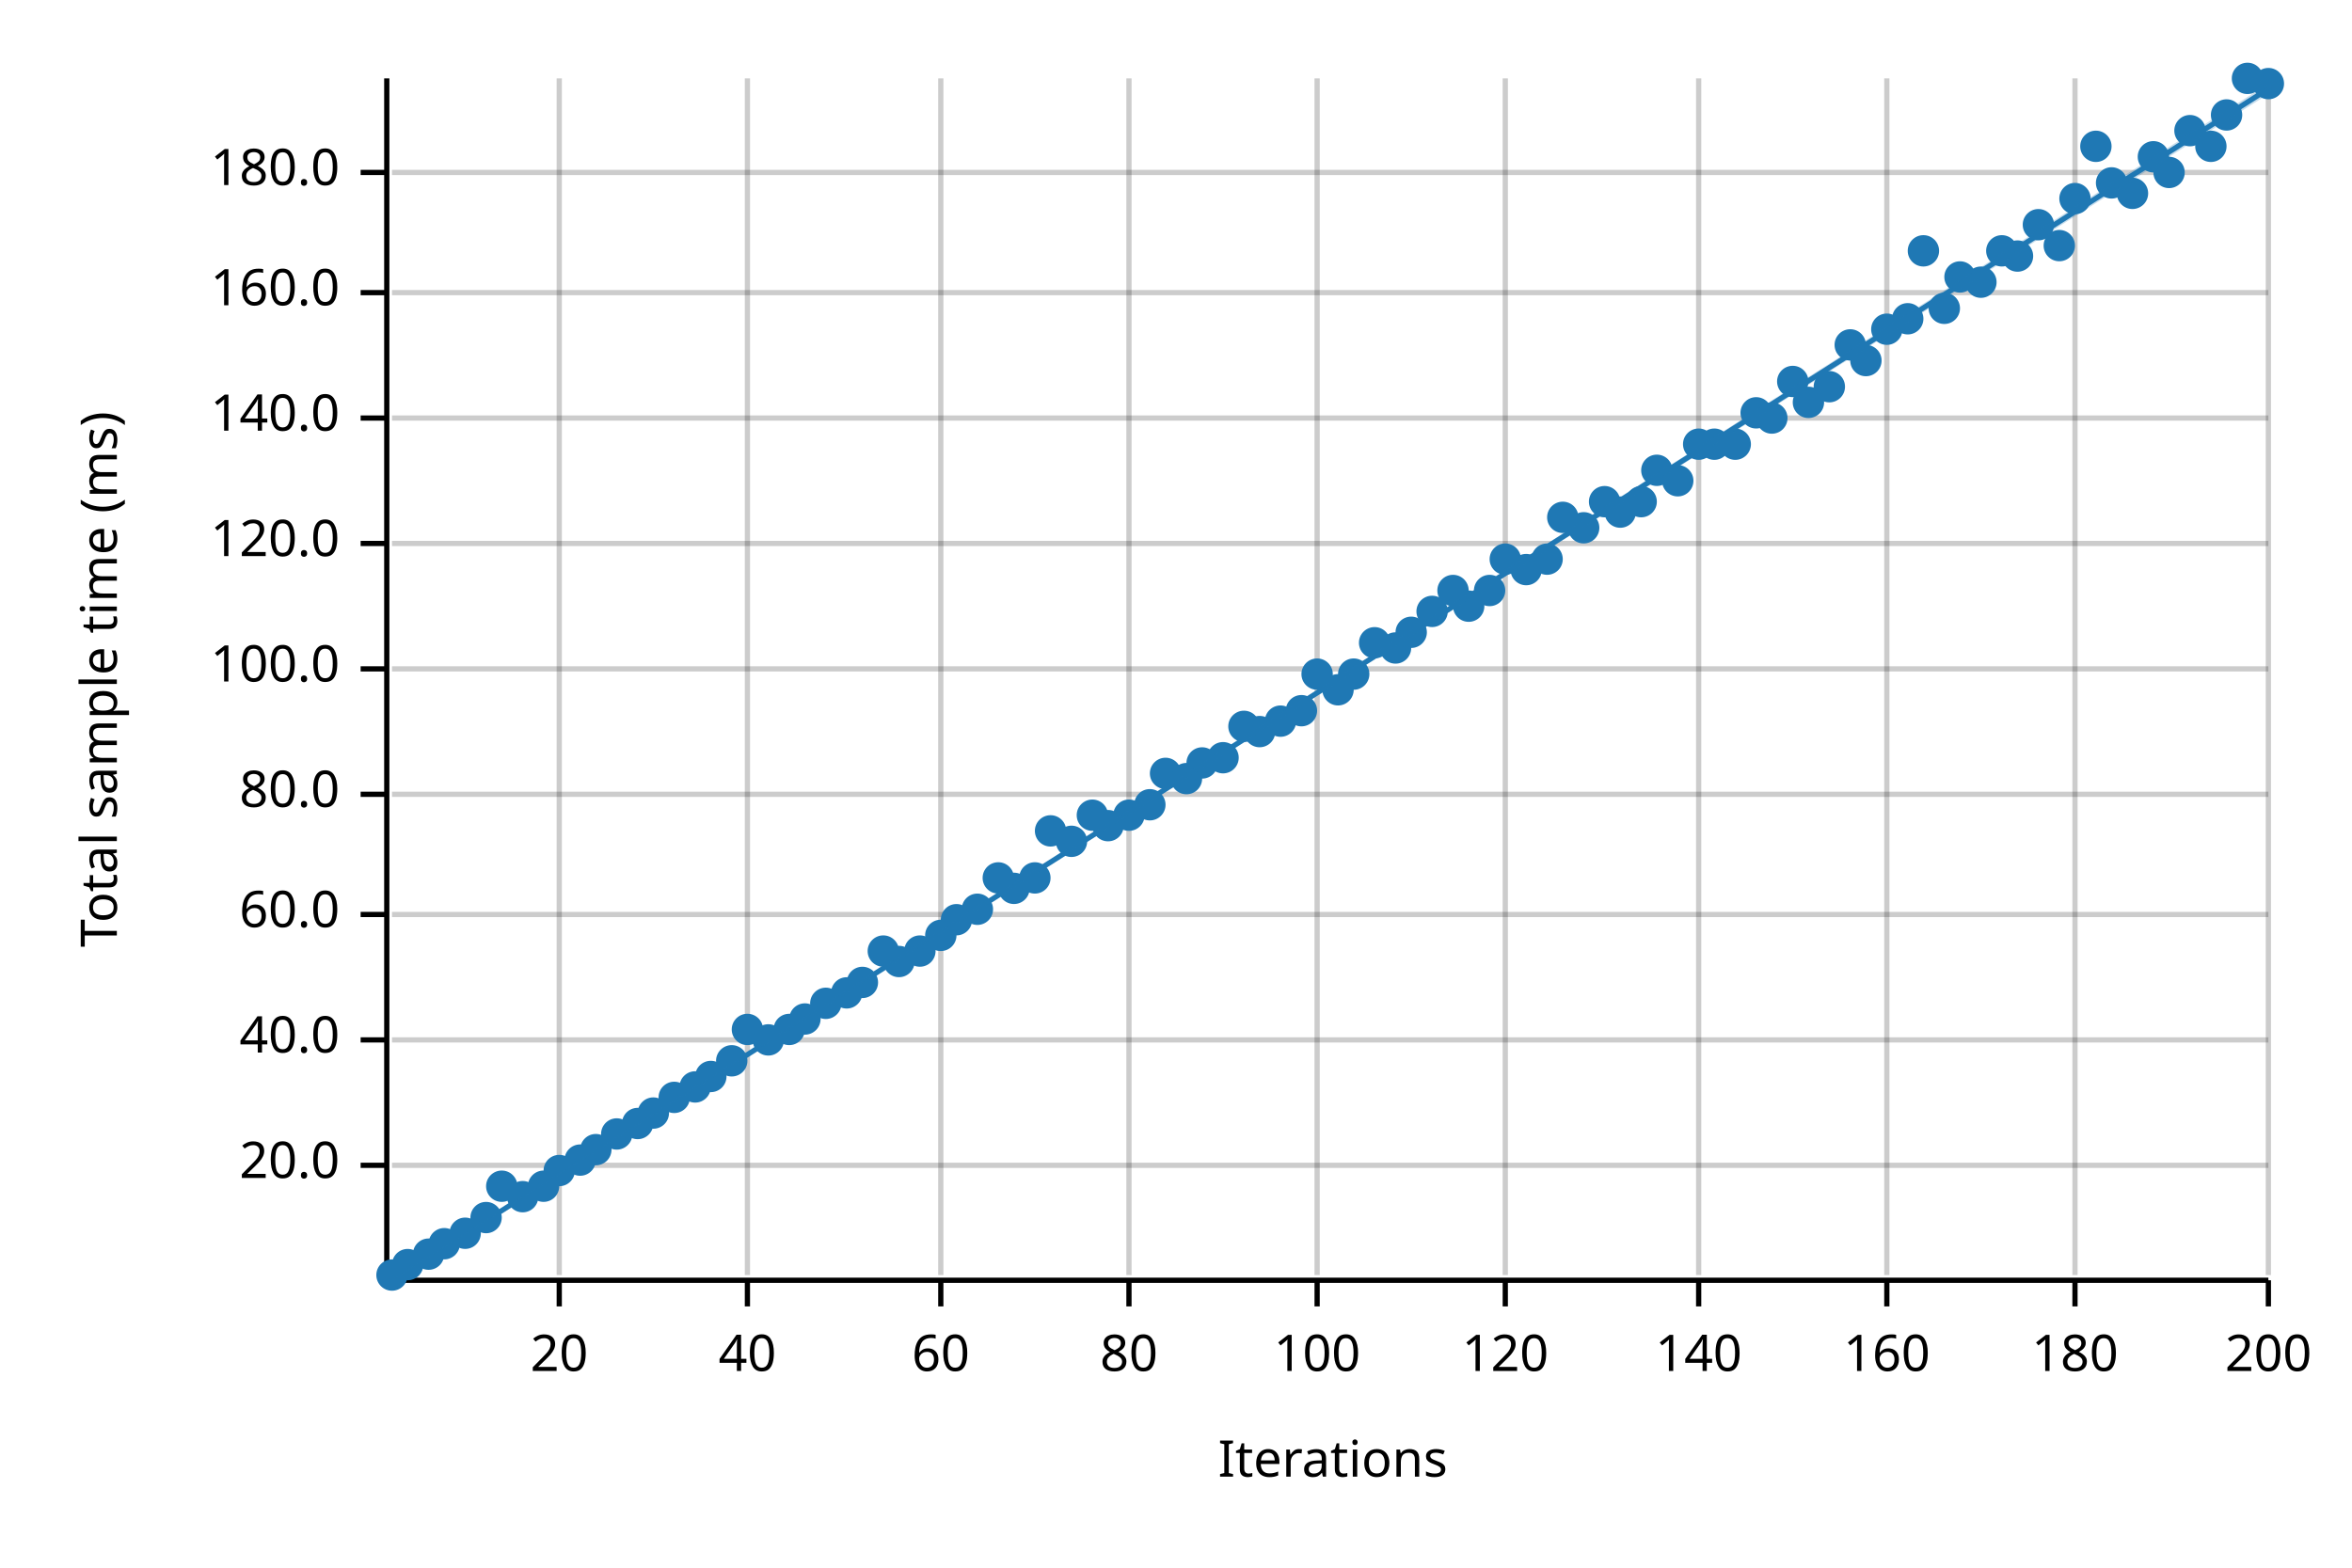
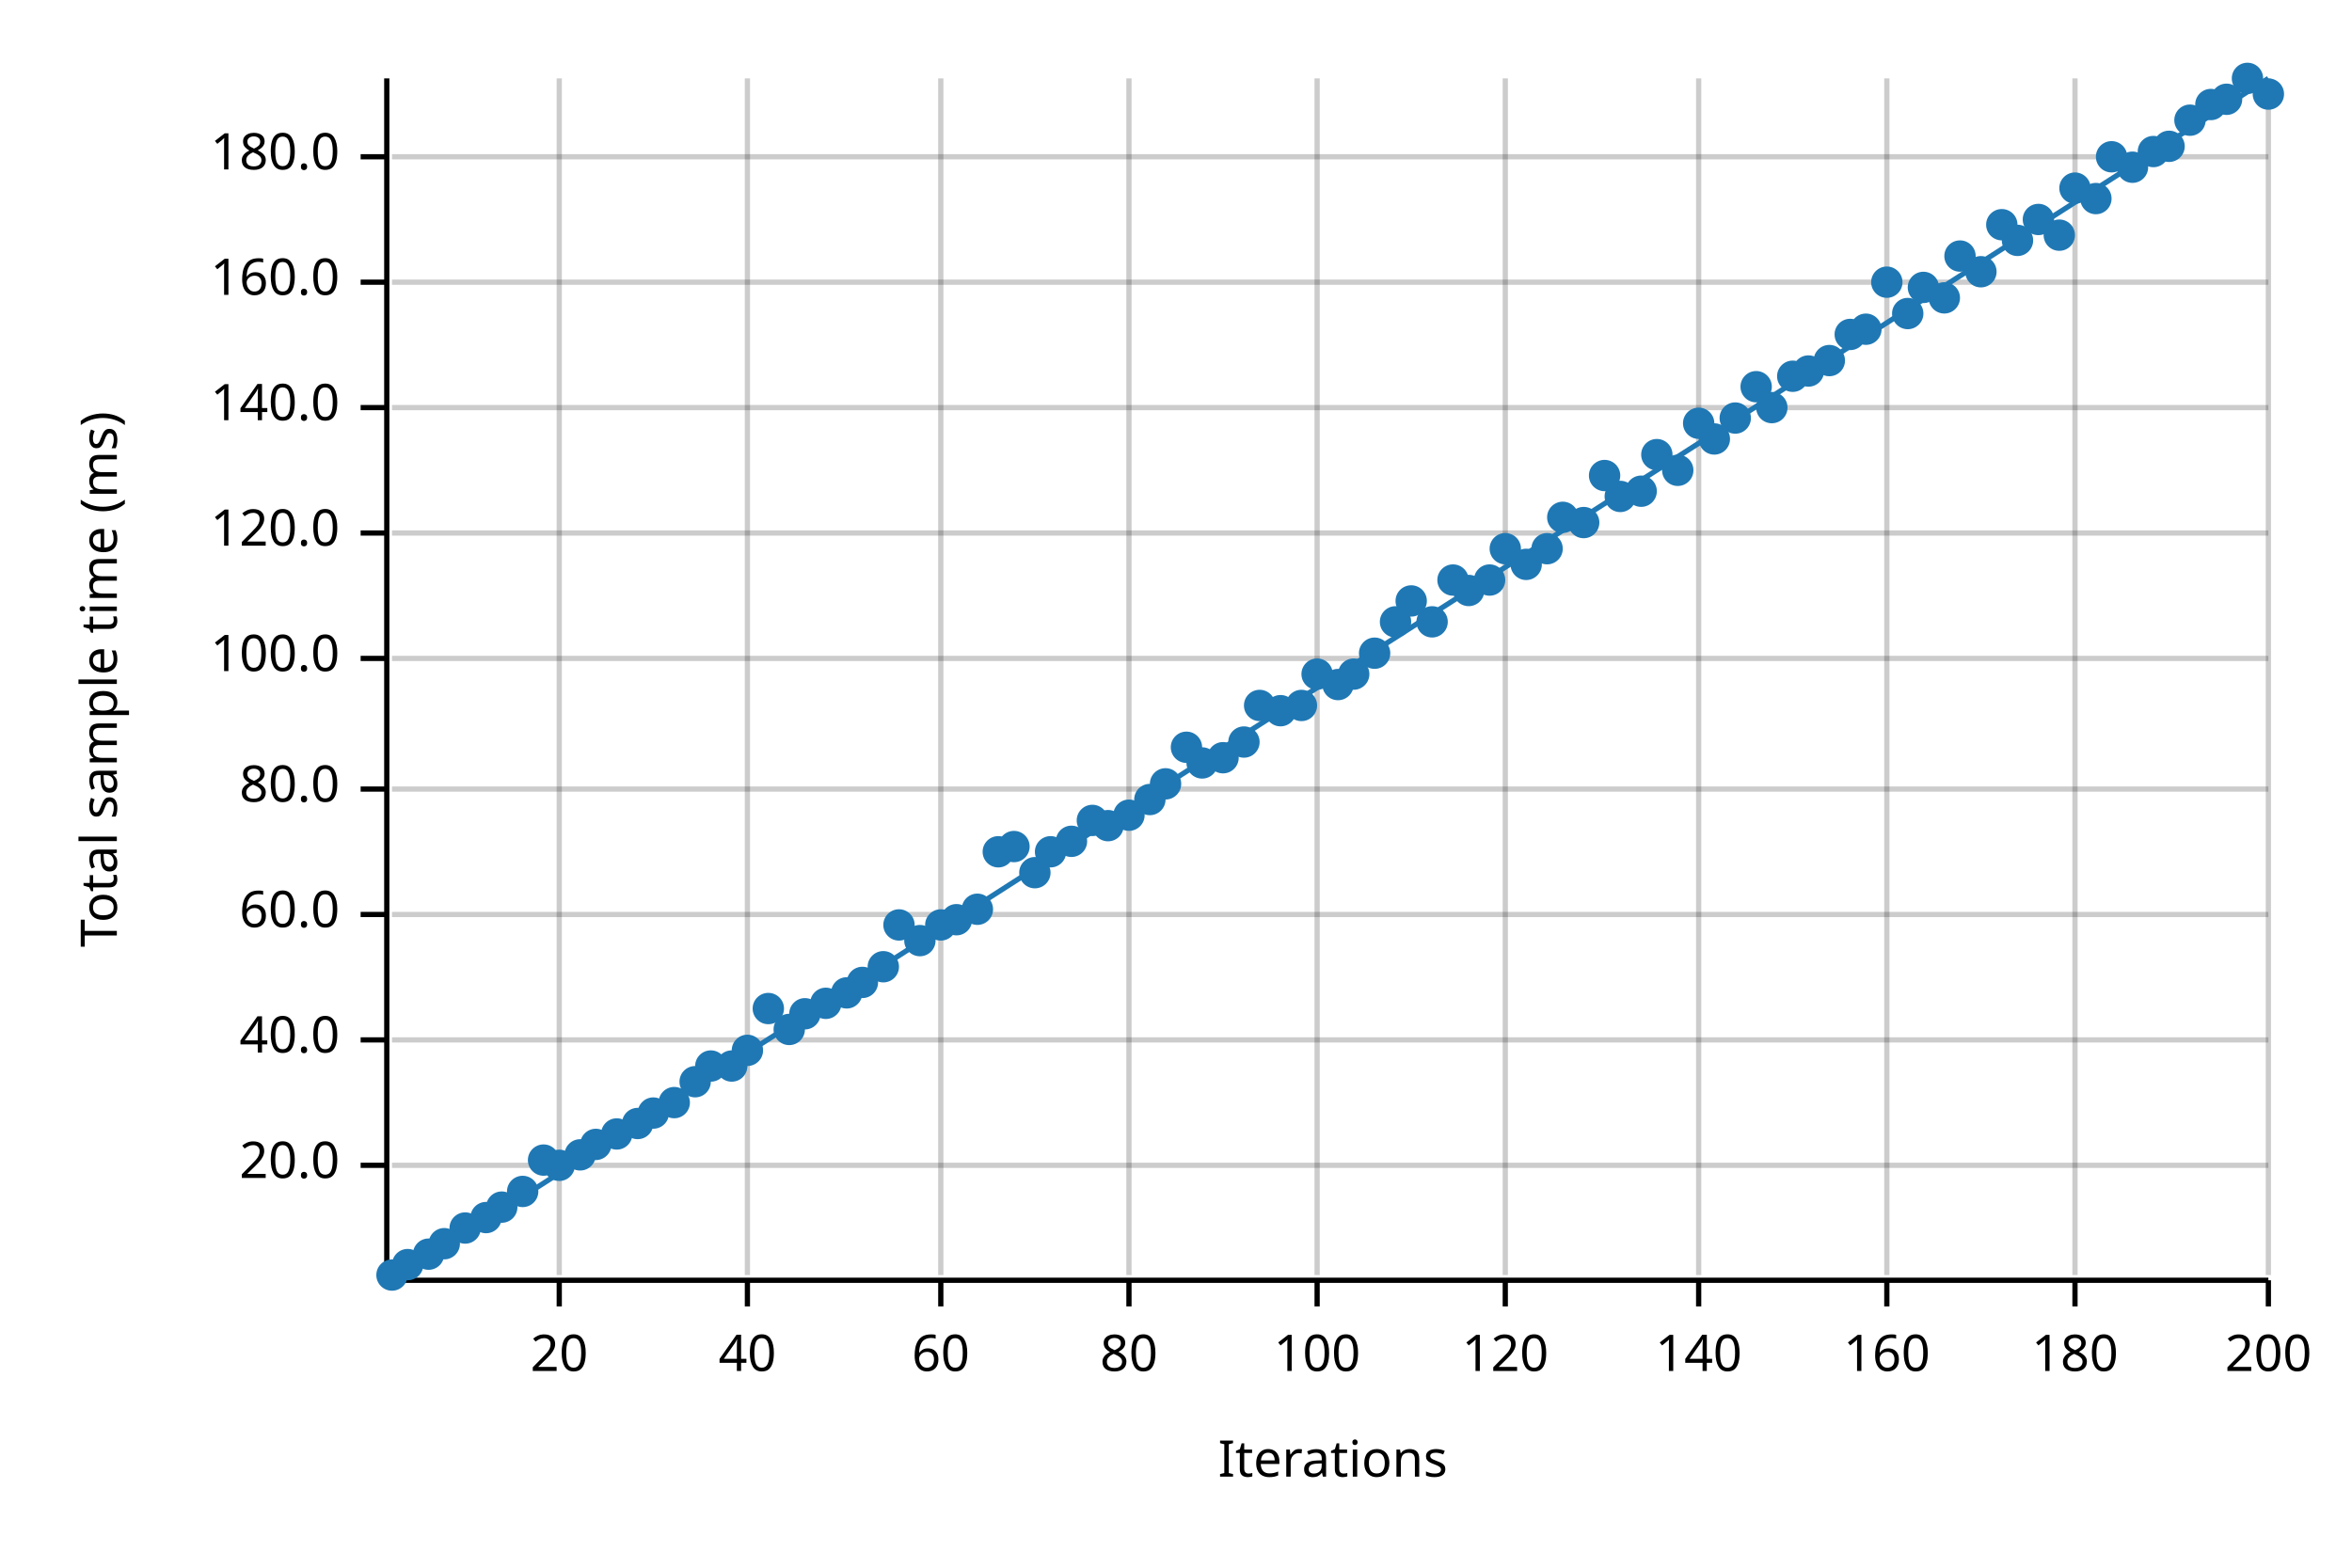
<svg xmlns="http://www.w3.org/2000/svg" width="450" height="300" viewBox="0 0 450 300">
  <text x="15" y="130" dy="0.76em" text-anchor="middle" font-family="sans-serif" font-size="9.677" opacity="1" fill="#000000" transform="rotate(270, 15, 130)">
Total sample time (ms)
</text>
  <text x="255" y="285" dy="-0.5ex" text-anchor="middle" font-family="sans-serif" font-size="9.677" opacity="1" fill="#000000">
Iterations
</text>
  <line opacity="0.2" stroke="#000000" stroke-width="1" x1="107" y1="244" x2="107" y2="15" />
  <line opacity="0.2" stroke="#000000" stroke-width="1" x1="143" y1="244" x2="143" y2="15" />
  <line opacity="0.2" stroke="#000000" stroke-width="1" x1="180" y1="244" x2="180" y2="15" />
  <line opacity="0.2" stroke="#000000" stroke-width="1" x1="216" y1="244" x2="216" y2="15" />
  <line opacity="0.2" stroke="#000000" stroke-width="1" x1="252" y1="244" x2="252" y2="15" />
  <line opacity="0.2" stroke="#000000" stroke-width="1" x1="288" y1="244" x2="288" y2="15" />
  <line opacity="0.2" stroke="#000000" stroke-width="1" x1="325" y1="244" x2="325" y2="15" />
  <line opacity="0.2" stroke="#000000" stroke-width="1" x1="361" y1="244" x2="361" y2="15" />
  <line opacity="0.2" stroke="#000000" stroke-width="1" x1="397" y1="244" x2="397" y2="15" />
  <line opacity="0.2" stroke="#000000" stroke-width="1" x1="434" y1="244" x2="434" y2="15" />
  <line opacity="0.2" stroke="#000000" stroke-width="1" x1="75" y1="223" x2="434" y2="223" />
  <line opacity="0.2" stroke="#000000" stroke-width="1" x1="75" y1="199" x2="434" y2="199" />
  <line opacity="0.2" stroke="#000000" stroke-width="1" x1="75" y1="175" x2="434" y2="175" />
-   <line opacity="0.2" stroke="#000000" stroke-width="1" x1="75" y1="152" x2="434" y2="152" />
-   <line opacity="0.2" stroke="#000000" stroke-width="1" x1="75" y1="128" x2="434" y2="128" />
-   <line opacity="0.2" stroke="#000000" stroke-width="1" x1="75" y1="104" x2="434" y2="104" />
-   <line opacity="0.2" stroke="#000000" stroke-width="1" x1="75" y1="80" x2="434" y2="80" />
-   <line opacity="0.2" stroke="#000000" stroke-width="1" x1="75" y1="56" x2="434" y2="56" />
-   <line opacity="0.2" stroke="#000000" stroke-width="1" x1="75" y1="33" x2="434" y2="33" />
+   <line opacity="0.2" stroke="#000000" stroke-width="1" x1="75" y1="151" x2="434" y2="151" />
+   <line opacity="0.2" stroke="#000000" stroke-width="1" x1="75" y1="126" x2="434" y2="126" />
+   <line opacity="0.2" stroke="#000000" stroke-width="1" x1="75" y1="102" x2="434" y2="102" />
+   <line opacity="0.2" stroke="#000000" stroke-width="1" x1="75" y1="78" x2="434" y2="78" />
+   <line opacity="0.2" stroke="#000000" stroke-width="1" x1="75" y1="54" x2="434" y2="54" />
+   <line opacity="0.2" stroke="#000000" stroke-width="1" x1="75" y1="30" x2="434" y2="30" />
  <polyline fill="none" opacity="1" stroke="#000000" stroke-width="1" points="74,15 74,244 " />
  <text x="65" y="223" dy="0.5ex" text-anchor="end" font-family="sans-serif" font-size="9.677" opacity="1" fill="#000000">
20.0
</text>
  <polyline fill="none" opacity="1" stroke="#000000" stroke-width="1" points="69,223 74,223 " />
  <text x="65" y="199" dy="0.5ex" text-anchor="end" font-family="sans-serif" font-size="9.677" opacity="1" fill="#000000">
40.0
</text>
  <polyline fill="none" opacity="1" stroke="#000000" stroke-width="1" points="69,199 74,199 " />
  <text x="65" y="175" dy="0.5ex" text-anchor="end" font-family="sans-serif" font-size="9.677" opacity="1" fill="#000000">
60.0
</text>
  <polyline fill="none" opacity="1" stroke="#000000" stroke-width="1" points="69,175 74,175 " />
-   <text x="65" y="152" dy="0.5ex" text-anchor="end" font-family="sans-serif" font-size="9.677" opacity="1" fill="#000000">
+   <text x="65" y="151" dy="0.5ex" text-anchor="end" font-family="sans-serif" font-size="9.677" opacity="1" fill="#000000">
80.0
</text>
-   <polyline fill="none" opacity="1" stroke="#000000" stroke-width="1" points="69,152 74,152 " />
-   <text x="65" y="128" dy="0.5ex" text-anchor="end" font-family="sans-serif" font-size="9.677" opacity="1" fill="#000000">
+   <polyline fill="none" opacity="1" stroke="#000000" stroke-width="1" points="69,151 74,151 " />
+   <text x="65" y="126" dy="0.5ex" text-anchor="end" font-family="sans-serif" font-size="9.677" opacity="1" fill="#000000">
100.0
</text>
-   <polyline fill="none" opacity="1" stroke="#000000" stroke-width="1" points="69,128 74,128 " />
-   <text x="65" y="104" dy="0.5ex" text-anchor="end" font-family="sans-serif" font-size="9.677" opacity="1" fill="#000000">
+   <polyline fill="none" opacity="1" stroke="#000000" stroke-width="1" points="69,126 74,126 " />
+   <text x="65" y="102" dy="0.5ex" text-anchor="end" font-family="sans-serif" font-size="9.677" opacity="1" fill="#000000">
120.0
</text>
-   <polyline fill="none" opacity="1" stroke="#000000" stroke-width="1" points="69,104 74,104 " />
-   <text x="65" y="80" dy="0.5ex" text-anchor="end" font-family="sans-serif" font-size="9.677" opacity="1" fill="#000000">
+   <polyline fill="none" opacity="1" stroke="#000000" stroke-width="1" points="69,102 74,102 " />
+   <text x="65" y="78" dy="0.5ex" text-anchor="end" font-family="sans-serif" font-size="9.677" opacity="1" fill="#000000">
140.0
</text>
-   <polyline fill="none" opacity="1" stroke="#000000" stroke-width="1" points="69,80 74,80 " />
-   <text x="65" y="56" dy="0.5ex" text-anchor="end" font-family="sans-serif" font-size="9.677" opacity="1" fill="#000000">
+   <polyline fill="none" opacity="1" stroke="#000000" stroke-width="1" points="69,78 74,78 " />
+   <text x="65" y="54" dy="0.5ex" text-anchor="end" font-family="sans-serif" font-size="9.677" opacity="1" fill="#000000">
160.0
</text>
-   <polyline fill="none" opacity="1" stroke="#000000" stroke-width="1" points="69,56 74,56 " />
-   <text x="65" y="33" dy="0.5ex" text-anchor="end" font-family="sans-serif" font-size="9.677" opacity="1" fill="#000000">
+   <polyline fill="none" opacity="1" stroke="#000000" stroke-width="1" points="69,54 74,54 " />
+   <text x="65" y="30" dy="0.5ex" text-anchor="end" font-family="sans-serif" font-size="9.677" opacity="1" fill="#000000">
180.0
</text>
-   <polyline fill="none" opacity="1" stroke="#000000" stroke-width="1" points="69,33 74,33 " />
+   <polyline fill="none" opacity="1" stroke="#000000" stroke-width="1" points="69,30 74,30 " />
  <polyline fill="none" opacity="1" stroke="#000000" stroke-width="1" points="75,245 434,245 " />
  <text x="107" y="255" dy="0.76em" text-anchor="middle" font-family="sans-serif" font-size="9.677" opacity="1" fill="#000000">
20
</text>
  <polyline fill="none" opacity="1" stroke="#000000" stroke-width="1" points="107,245 107,250 " />
  <text x="143" y="255" dy="0.76em" text-anchor="middle" font-family="sans-serif" font-size="9.677" opacity="1" fill="#000000">
40
</text>
  <polyline fill="none" opacity="1" stroke="#000000" stroke-width="1" points="143,245 143,250 " />
  <text x="180" y="255" dy="0.76em" text-anchor="middle" font-family="sans-serif" font-size="9.677" opacity="1" fill="#000000">
60
</text>
  <polyline fill="none" opacity="1" stroke="#000000" stroke-width="1" points="180,245 180,250 " />
  <text x="216" y="255" dy="0.76em" text-anchor="middle" font-family="sans-serif" font-size="9.677" opacity="1" fill="#000000">
80
</text>
  <polyline fill="none" opacity="1" stroke="#000000" stroke-width="1" points="216,245 216,250 " />
  <text x="252" y="255" dy="0.76em" text-anchor="middle" font-family="sans-serif" font-size="9.677" opacity="1" fill="#000000">
100
</text>
  <polyline fill="none" opacity="1" stroke="#000000" stroke-width="1" points="252,245 252,250 " />
  <text x="288" y="255" dy="0.76em" text-anchor="middle" font-family="sans-serif" font-size="9.677" opacity="1" fill="#000000">
120
</text>
  <polyline fill="none" opacity="1" stroke="#000000" stroke-width="1" points="288,245 288,250 " />
  <text x="325" y="255" dy="0.76em" text-anchor="middle" font-family="sans-serif" font-size="9.677" opacity="1" fill="#000000">
140
</text>
  <polyline fill="none" opacity="1" stroke="#000000" stroke-width="1" points="325,245 325,250 " />
  <text x="361" y="255" dy="0.76em" text-anchor="middle" font-family="sans-serif" font-size="9.677" opacity="1" fill="#000000">
160
</text>
  <polyline fill="none" opacity="1" stroke="#000000" stroke-width="1" points="361,245 361,250 " />
  <text x="397" y="255" dy="0.76em" text-anchor="middle" font-family="sans-serif" font-size="9.677" opacity="1" fill="#000000">
180
</text>
  <polyline fill="none" opacity="1" stroke="#000000" stroke-width="1" points="397,245 397,250 " />
  <text x="434" y="255" dy="0.76em" text-anchor="middle" font-family="sans-serif" font-size="9.677" opacity="1" fill="#000000">
200
</text>
  <polyline fill="none" opacity="1" stroke="#000000" stroke-width="1" points="434,245 434,250 " />
  <circle cx="75" cy="244" r="3" opacity="1" fill="#1F78B4" stroke="none" stroke-width="1" />
  <circle cx="78" cy="242" r="3" opacity="1" fill="#1F78B4" stroke="none" stroke-width="1" />
  <circle cx="82" cy="240" r="3" opacity="1" fill="#1F78B4" stroke="none" stroke-width="1" />
  <circle cx="85" cy="238" r="3" opacity="1" fill="#1F78B4" stroke="none" stroke-width="1" />
-   <circle cx="89" cy="236" r="3" opacity="1" fill="#1F78B4" stroke="none" stroke-width="1" />
+   <circle cx="89" cy="235" r="3" opacity="1" fill="#1F78B4" stroke="none" stroke-width="1" />
  <circle cx="93" cy="233" r="3" opacity="1" fill="#1F78B4" stroke="none" stroke-width="1" />
-   <circle cx="96" cy="227" r="3" opacity="1" fill="#1F78B4" stroke="none" stroke-width="1" />
-   <circle cx="100" cy="229" r="3" opacity="1" fill="#1F78B4" stroke="none" stroke-width="1" />
-   <circle cx="104" cy="227" r="3" opacity="1" fill="#1F78B4" stroke="none" stroke-width="1" />
-   <circle cx="107" cy="224" r="3" opacity="1" fill="#1F78B4" stroke="none" stroke-width="1" />
-   <circle cx="111" cy="222" r="3" opacity="1" fill="#1F78B4" stroke="none" stroke-width="1" />
-   <circle cx="114" cy="220" r="3" opacity="1" fill="#1F78B4" stroke="none" stroke-width="1" />
+   <circle cx="96" cy="231" r="3" opacity="1" fill="#1F78B4" stroke="none" stroke-width="1" />
+   <circle cx="100" cy="228" r="3" opacity="1" fill="#1F78B4" stroke="none" stroke-width="1" />
+   <circle cx="104" cy="222" r="3" opacity="1" fill="#1F78B4" stroke="none" stroke-width="1" />
+   <circle cx="107" cy="223" r="3" opacity="1" fill="#1F78B4" stroke="none" stroke-width="1" />
+   <circle cx="111" cy="221" r="3" opacity="1" fill="#1F78B4" stroke="none" stroke-width="1" />
+   <circle cx="114" cy="219" r="3" opacity="1" fill="#1F78B4" stroke="none" stroke-width="1" />
  <circle cx="118" cy="217" r="3" opacity="1" fill="#1F78B4" stroke="none" stroke-width="1" />
  <circle cx="122" cy="215" r="3" opacity="1" fill="#1F78B4" stroke="none" stroke-width="1" />
  <circle cx="125" cy="213" r="3" opacity="1" fill="#1F78B4" stroke="none" stroke-width="1" />
-   <circle cx="129" cy="210" r="3" opacity="1" fill="#1F78B4" stroke="none" stroke-width="1" />
-   <circle cx="133" cy="208" r="3" opacity="1" fill="#1F78B4" stroke="none" stroke-width="1" />
-   <circle cx="136" cy="206" r="3" opacity="1" fill="#1F78B4" stroke="none" stroke-width="1" />
-   <circle cx="140" cy="203" r="3" opacity="1" fill="#1F78B4" stroke="none" stroke-width="1" />
-   <circle cx="143" cy="197" r="3" opacity="1" fill="#1F78B4" stroke="none" stroke-width="1" />
-   <circle cx="147" cy="199" r="3" opacity="1" fill="#1F78B4" stroke="none" stroke-width="1" />
+   <circle cx="129" cy="211" r="3" opacity="1" fill="#1F78B4" stroke="none" stroke-width="1" />
+   <circle cx="133" cy="207" r="3" opacity="1" fill="#1F78B4" stroke="none" stroke-width="1" />
+   <circle cx="136" cy="204" r="3" opacity="1" fill="#1F78B4" stroke="none" stroke-width="1" />
+   <circle cx="140" cy="204" r="3" opacity="1" fill="#1F78B4" stroke="none" stroke-width="1" />
+   <circle cx="143" cy="201" r="3" opacity="1" fill="#1F78B4" stroke="none" stroke-width="1" />
+   <circle cx="147" cy="193" r="3" opacity="1" fill="#1F78B4" stroke="none" stroke-width="1" />
  <circle cx="151" cy="197" r="3" opacity="1" fill="#1F78B4" stroke="none" stroke-width="1" />
-   <circle cx="154" cy="195" r="3" opacity="1" fill="#1F78B4" stroke="none" stroke-width="1" />
+   <circle cx="154" cy="194" r="3" opacity="1" fill="#1F78B4" stroke="none" stroke-width="1" />
  <circle cx="158" cy="192" r="3" opacity="1" fill="#1F78B4" stroke="none" stroke-width="1" />
  <circle cx="162" cy="190" r="3" opacity="1" fill="#1F78B4" stroke="none" stroke-width="1" />
  <circle cx="165" cy="188" r="3" opacity="1" fill="#1F78B4" stroke="none" stroke-width="1" />
-   <circle cx="169" cy="182" r="3" opacity="1" fill="#1F78B4" stroke="none" stroke-width="1" />
-   <circle cx="172" cy="184" r="3" opacity="1" fill="#1F78B4" stroke="none" stroke-width="1" />
-   <circle cx="176" cy="182" r="3" opacity="1" fill="#1F78B4" stroke="none" stroke-width="1" />
-   <circle cx="180" cy="179" r="3" opacity="1" fill="#1F78B4" stroke="none" stroke-width="1" />
+   <circle cx="169" cy="185" r="3" opacity="1" fill="#1F78B4" stroke="none" stroke-width="1" />
+   <circle cx="172" cy="177" r="3" opacity="1" fill="#1F78B4" stroke="none" stroke-width="1" />
+   <circle cx="176" cy="180" r="3" opacity="1" fill="#1F78B4" stroke="none" stroke-width="1" />
+   <circle cx="180" cy="177" r="3" opacity="1" fill="#1F78B4" stroke="none" stroke-width="1" />
  <circle cx="183" cy="176" r="3" opacity="1" fill="#1F78B4" stroke="none" stroke-width="1" />
  <circle cx="187" cy="174" r="3" opacity="1" fill="#1F78B4" stroke="none" stroke-width="1" />
-   <circle cx="191" cy="168" r="3" opacity="1" fill="#1F78B4" stroke="none" stroke-width="1" />
-   <circle cx="194" cy="170" r="3" opacity="1" fill="#1F78B4" stroke="none" stroke-width="1" />
-   <circle cx="198" cy="168" r="3" opacity="1" fill="#1F78B4" stroke="none" stroke-width="1" />
-   <circle cx="201" cy="159" r="3" opacity="1" fill="#1F78B4" stroke="none" stroke-width="1" />
+   <circle cx="191" cy="163" r="3" opacity="1" fill="#1F78B4" stroke="none" stroke-width="1" />
+   <circle cx="194" cy="162" r="3" opacity="1" fill="#1F78B4" stroke="none" stroke-width="1" />
+   <circle cx="198" cy="167" r="3" opacity="1" fill="#1F78B4" stroke="none" stroke-width="1" />
+   <circle cx="201" cy="163" r="3" opacity="1" fill="#1F78B4" stroke="none" stroke-width="1" />
  <circle cx="205" cy="161" r="3" opacity="1" fill="#1F78B4" stroke="none" stroke-width="1" />
-   <circle cx="209" cy="156" r="3" opacity="1" fill="#1F78B4" stroke="none" stroke-width="1" />
+   <circle cx="209" cy="157" r="3" opacity="1" fill="#1F78B4" stroke="none" stroke-width="1" />
  <circle cx="212" cy="158" r="3" opacity="1" fill="#1F78B4" stroke="none" stroke-width="1" />
  <circle cx="216" cy="156" r="3" opacity="1" fill="#1F78B4" stroke="none" stroke-width="1" />
-   <circle cx="220" cy="154" r="3" opacity="1" fill="#1F78B4" stroke="none" stroke-width="1" />
-   <circle cx="223" cy="148" r="3" opacity="1" fill="#1F78B4" stroke="none" stroke-width="1" />
-   <circle cx="227" cy="149" r="3" opacity="1" fill="#1F78B4" stroke="none" stroke-width="1" />
+   <circle cx="220" cy="153" r="3" opacity="1" fill="#1F78B4" stroke="none" stroke-width="1" />
+   <circle cx="223" cy="150" r="3" opacity="1" fill="#1F78B4" stroke="none" stroke-width="1" />
+   <circle cx="227" cy="143" r="3" opacity="1" fill="#1F78B4" stroke="none" stroke-width="1" />
  <circle cx="230" cy="146" r="3" opacity="1" fill="#1F78B4" stroke="none" stroke-width="1" />
  <circle cx="234" cy="145" r="3" opacity="1" fill="#1F78B4" stroke="none" stroke-width="1" />
-   <circle cx="238" cy="139" r="3" opacity="1" fill="#1F78B4" stroke="none" stroke-width="1" />
-   <circle cx="241" cy="140" r="3" opacity="1" fill="#1F78B4" stroke="none" stroke-width="1" />
-   <circle cx="245" cy="138" r="3" opacity="1" fill="#1F78B4" stroke="none" stroke-width="1" />
-   <circle cx="249" cy="136" r="3" opacity="1" fill="#1F78B4" stroke="none" stroke-width="1" />
+   <circle cx="238" cy="142" r="3" opacity="1" fill="#1F78B4" stroke="none" stroke-width="1" />
+   <circle cx="241" cy="135" r="3" opacity="1" fill="#1F78B4" stroke="none" stroke-width="1" />
+   <circle cx="245" cy="136" r="3" opacity="1" fill="#1F78B4" stroke="none" stroke-width="1" />
+   <circle cx="249" cy="135" r="3" opacity="1" fill="#1F78B4" stroke="none" stroke-width="1" />
  <circle cx="252" cy="129" r="3" opacity="1" fill="#1F78B4" stroke="none" stroke-width="1" />
-   <circle cx="256" cy="132" r="3" opacity="1" fill="#1F78B4" stroke="none" stroke-width="1" />
+   <circle cx="256" cy="131" r="3" opacity="1" fill="#1F78B4" stroke="none" stroke-width="1" />
  <circle cx="259" cy="129" r="3" opacity="1" fill="#1F78B4" stroke="none" stroke-width="1" />
-   <circle cx="263" cy="123" r="3" opacity="1" fill="#1F78B4" stroke="none" stroke-width="1" />
-   <circle cx="267" cy="124" r="3" opacity="1" fill="#1F78B4" stroke="none" stroke-width="1" />
-   <circle cx="270" cy="121" r="3" opacity="1" fill="#1F78B4" stroke="none" stroke-width="1" />
-   <circle cx="274" cy="117" r="3" opacity="1" fill="#1F78B4" stroke="none" stroke-width="1" />
-   <circle cx="278" cy="113" r="3" opacity="1" fill="#1F78B4" stroke="none" stroke-width="1" />
-   <circle cx="281" cy="116" r="3" opacity="1" fill="#1F78B4" stroke="none" stroke-width="1" />
-   <circle cx="285" cy="113" r="3" opacity="1" fill="#1F78B4" stroke="none" stroke-width="1" />
-   <circle cx="288" cy="107" r="3" opacity="1" fill="#1F78B4" stroke="none" stroke-width="1" />
-   <circle cx="292" cy="109" r="3" opacity="1" fill="#1F78B4" stroke="none" stroke-width="1" />
-   <circle cx="296" cy="107" r="3" opacity="1" fill="#1F78B4" stroke="none" stroke-width="1" />
+   <circle cx="263" cy="125" r="3" opacity="1" fill="#1F78B4" stroke="none" stroke-width="1" />
+   <circle cx="267" cy="119" r="3" opacity="1" fill="#1F78B4" stroke="none" stroke-width="1" />
+   <circle cx="270" cy="115" r="3" opacity="1" fill="#1F78B4" stroke="none" stroke-width="1" />
+   <circle cx="274" cy="119" r="3" opacity="1" fill="#1F78B4" stroke="none" stroke-width="1" />
+   <circle cx="278" cy="111" r="3" opacity="1" fill="#1F78B4" stroke="none" stroke-width="1" />
+   <circle cx="281" cy="113" r="3" opacity="1" fill="#1F78B4" stroke="none" stroke-width="1" />
+   <circle cx="285" cy="111" r="3" opacity="1" fill="#1F78B4" stroke="none" stroke-width="1" />
+   <circle cx="288" cy="105" r="3" opacity="1" fill="#1F78B4" stroke="none" stroke-width="1" />
+   <circle cx="292" cy="108" r="3" opacity="1" fill="#1F78B4" stroke="none" stroke-width="1" />
+   <circle cx="296" cy="105" r="3" opacity="1" fill="#1F78B4" stroke="none" stroke-width="1" />
  <circle cx="299" cy="99" r="3" opacity="1" fill="#1F78B4" stroke="none" stroke-width="1" />
-   <circle cx="303" cy="101" r="3" opacity="1" fill="#1F78B4" stroke="none" stroke-width="1" />
-   <circle cx="307" cy="96" r="3" opacity="1" fill="#1F78B4" stroke="none" stroke-width="1" />
-   <circle cx="310" cy="98" r="3" opacity="1" fill="#1F78B4" stroke="none" stroke-width="1" />
-   <circle cx="314" cy="96" r="3" opacity="1" fill="#1F78B4" stroke="none" stroke-width="1" />
-   <circle cx="317" cy="90" r="3" opacity="1" fill="#1F78B4" stroke="none" stroke-width="1" />
-   <circle cx="321" cy="92" r="3" opacity="1" fill="#1F78B4" stroke="none" stroke-width="1" />
-   <circle cx="325" cy="85" r="3" opacity="1" fill="#1F78B4" stroke="none" stroke-width="1" />
-   <circle cx="328" cy="85" r="3" opacity="1" fill="#1F78B4" stroke="none" stroke-width="1" />
-   <circle cx="332" cy="85" r="3" opacity="1" fill="#1F78B4" stroke="none" stroke-width="1" />
-   <circle cx="336" cy="79" r="3" opacity="1" fill="#1F78B4" stroke="none" stroke-width="1" />
-   <circle cx="339" cy="80" r="3" opacity="1" fill="#1F78B4" stroke="none" stroke-width="1" />
-   <circle cx="343" cy="73" r="3" opacity="1" fill="#1F78B4" stroke="none" stroke-width="1" />
-   <circle cx="346" cy="77" r="3" opacity="1" fill="#1F78B4" stroke="none" stroke-width="1" />
-   <circle cx="350" cy="74" r="3" opacity="1" fill="#1F78B4" stroke="none" stroke-width="1" />
-   <circle cx="354" cy="66" r="3" opacity="1" fill="#1F78B4" stroke="none" stroke-width="1" />
-   <circle cx="357" cy="69" r="3" opacity="1" fill="#1F78B4" stroke="none" stroke-width="1" />
-   <circle cx="361" cy="63" r="3" opacity="1" fill="#1F78B4" stroke="none" stroke-width="1" />
-   <circle cx="365" cy="61" r="3" opacity="1" fill="#1F78B4" stroke="none" stroke-width="1" />
-   <circle cx="368" cy="48" r="3" opacity="1" fill="#1F78B4" stroke="none" stroke-width="1" />
-   <circle cx="372" cy="59" r="3" opacity="1" fill="#1F78B4" stroke="none" stroke-width="1" />
-   <circle cx="375" cy="53" r="3" opacity="1" fill="#1F78B4" stroke="none" stroke-width="1" />
-   <circle cx="379" cy="54" r="3" opacity="1" fill="#1F78B4" stroke="none" stroke-width="1" />
-   <circle cx="383" cy="48" r="3" opacity="1" fill="#1F78B4" stroke="none" stroke-width="1" />
-   <circle cx="386" cy="49" r="3" opacity="1" fill="#1F78B4" stroke="none" stroke-width="1" />
-   <circle cx="390" cy="43" r="3" opacity="1" fill="#1F78B4" stroke="none" stroke-width="1" />
-   <circle cx="394" cy="47" r="3" opacity="1" fill="#1F78B4" stroke="none" stroke-width="1" />
-   <circle cx="397" cy="38" r="3" opacity="1" fill="#1F78B4" stroke="none" stroke-width="1" />
-   <circle cx="401" cy="28" r="3" opacity="1" fill="#1F78B4" stroke="none" stroke-width="1" />
-   <circle cx="404" cy="35" r="3" opacity="1" fill="#1F78B4" stroke="none" stroke-width="1" />
-   <circle cx="408" cy="37" r="3" opacity="1" fill="#1F78B4" stroke="none" stroke-width="1" />
-   <circle cx="412" cy="30" r="3" opacity="1" fill="#1F78B4" stroke="none" stroke-width="1" />
-   <circle cx="415" cy="33" r="3" opacity="1" fill="#1F78B4" stroke="none" stroke-width="1" />
-   <circle cx="419" cy="25" r="3" opacity="1" fill="#1F78B4" stroke="none" stroke-width="1" />
-   <circle cx="423" cy="28" r="3" opacity="1" fill="#1F78B4" stroke="none" stroke-width="1" />
-   <circle cx="426" cy="22" r="3" opacity="1" fill="#1F78B4" stroke="none" stroke-width="1" />
+   <circle cx="303" cy="100" r="3" opacity="1" fill="#1F78B4" stroke="none" stroke-width="1" />
+   <circle cx="307" cy="91" r="3" opacity="1" fill="#1F78B4" stroke="none" stroke-width="1" />
+   <circle cx="310" cy="95" r="3" opacity="1" fill="#1F78B4" stroke="none" stroke-width="1" />
+   <circle cx="314" cy="94" r="3" opacity="1" fill="#1F78B4" stroke="none" stroke-width="1" />
+   <circle cx="317" cy="87" r="3" opacity="1" fill="#1F78B4" stroke="none" stroke-width="1" />
+   <circle cx="321" cy="90" r="3" opacity="1" fill="#1F78B4" stroke="none" stroke-width="1" />
+   <circle cx="325" cy="81" r="3" opacity="1" fill="#1F78B4" stroke="none" stroke-width="1" />
+   <circle cx="328" cy="84" r="3" opacity="1" fill="#1F78B4" stroke="none" stroke-width="1" />
+   <circle cx="332" cy="80" r="3" opacity="1" fill="#1F78B4" stroke="none" stroke-width="1" />
+   <circle cx="336" cy="74" r="3" opacity="1" fill="#1F78B4" stroke="none" stroke-width="1" />
+   <circle cx="339" cy="78" r="3" opacity="1" fill="#1F78B4" stroke="none" stroke-width="1" />
+   <circle cx="343" cy="72" r="3" opacity="1" fill="#1F78B4" stroke="none" stroke-width="1" />
+   <circle cx="346" cy="71" r="3" opacity="1" fill="#1F78B4" stroke="none" stroke-width="1" />
+   <circle cx="350" cy="69" r="3" opacity="1" fill="#1F78B4" stroke="none" stroke-width="1" />
+   <circle cx="354" cy="64" r="3" opacity="1" fill="#1F78B4" stroke="none" stroke-width="1" />
+   <circle cx="357" cy="63" r="3" opacity="1" fill="#1F78B4" stroke="none" stroke-width="1" />
+   <circle cx="361" cy="54" r="3" opacity="1" fill="#1F78B4" stroke="none" stroke-width="1" />
+   <circle cx="365" cy="60" r="3" opacity="1" fill="#1F78B4" stroke="none" stroke-width="1" />
+   <circle cx="368" cy="55" r="3" opacity="1" fill="#1F78B4" stroke="none" stroke-width="1" />
+   <circle cx="372" cy="57" r="3" opacity="1" fill="#1F78B4" stroke="none" stroke-width="1" />
+   <circle cx="375" cy="49" r="3" opacity="1" fill="#1F78B4" stroke="none" stroke-width="1" />
+   <circle cx="379" cy="52" r="3" opacity="1" fill="#1F78B4" stroke="none" stroke-width="1" />
+   <circle cx="383" cy="43" r="3" opacity="1" fill="#1F78B4" stroke="none" stroke-width="1" />
+   <circle cx="386" cy="46" r="3" opacity="1" fill="#1F78B4" stroke="none" stroke-width="1" />
+   <circle cx="390" cy="42" r="3" opacity="1" fill="#1F78B4" stroke="none" stroke-width="1" />
+   <circle cx="394" cy="45" r="3" opacity="1" fill="#1F78B4" stroke="none" stroke-width="1" />
+   <circle cx="397" cy="36" r="3" opacity="1" fill="#1F78B4" stroke="none" stroke-width="1" />
+   <circle cx="401" cy="38" r="3" opacity="1" fill="#1F78B4" stroke="none" stroke-width="1" />
+   <circle cx="404" cy="30" r="3" opacity="1" fill="#1F78B4" stroke="none" stroke-width="1" />
+   <circle cx="408" cy="32" r="3" opacity="1" fill="#1F78B4" stroke="none" stroke-width="1" />
+   <circle cx="412" cy="29" r="3" opacity="1" fill="#1F78B4" stroke="none" stroke-width="1" />
+   <circle cx="415" cy="28" r="3" opacity="1" fill="#1F78B4" stroke="none" stroke-width="1" />
+   <circle cx="419" cy="23" r="3" opacity="1" fill="#1F78B4" stroke="none" stroke-width="1" />
+   <circle cx="423" cy="20" r="3" opacity="1" fill="#1F78B4" stroke="none" stroke-width="1" />
+   <circle cx="426" cy="19" r="3" opacity="1" fill="#1F78B4" stroke="none" stroke-width="1" />
  <circle cx="430" cy="15" r="3" opacity="1" fill="#1F78B4" stroke="none" stroke-width="1" />
-   <circle cx="434" cy="16" r="3" opacity="1" fill="#1F78B4" stroke="none" stroke-width="1" />
-   <polyline fill="none" opacity="1" stroke="#1F78B4" stroke-width="1" points="75,245 434,17 " />
-   <polygon opacity="0.25" fill="#1F78B4" points="75,245 434,18 434,16 " />
+   <circle cx="434" cy="18" r="3" opacity="1" fill="#1F78B4" stroke="none" stroke-width="1" />
+   <polyline fill="none" opacity="1" stroke="#1F78B4" stroke-width="1" points="75,245 434,15 " />
+   <polygon opacity="0.25" fill="#1F78B4" points="75,245 434,15 434,15 " />
</svg>
